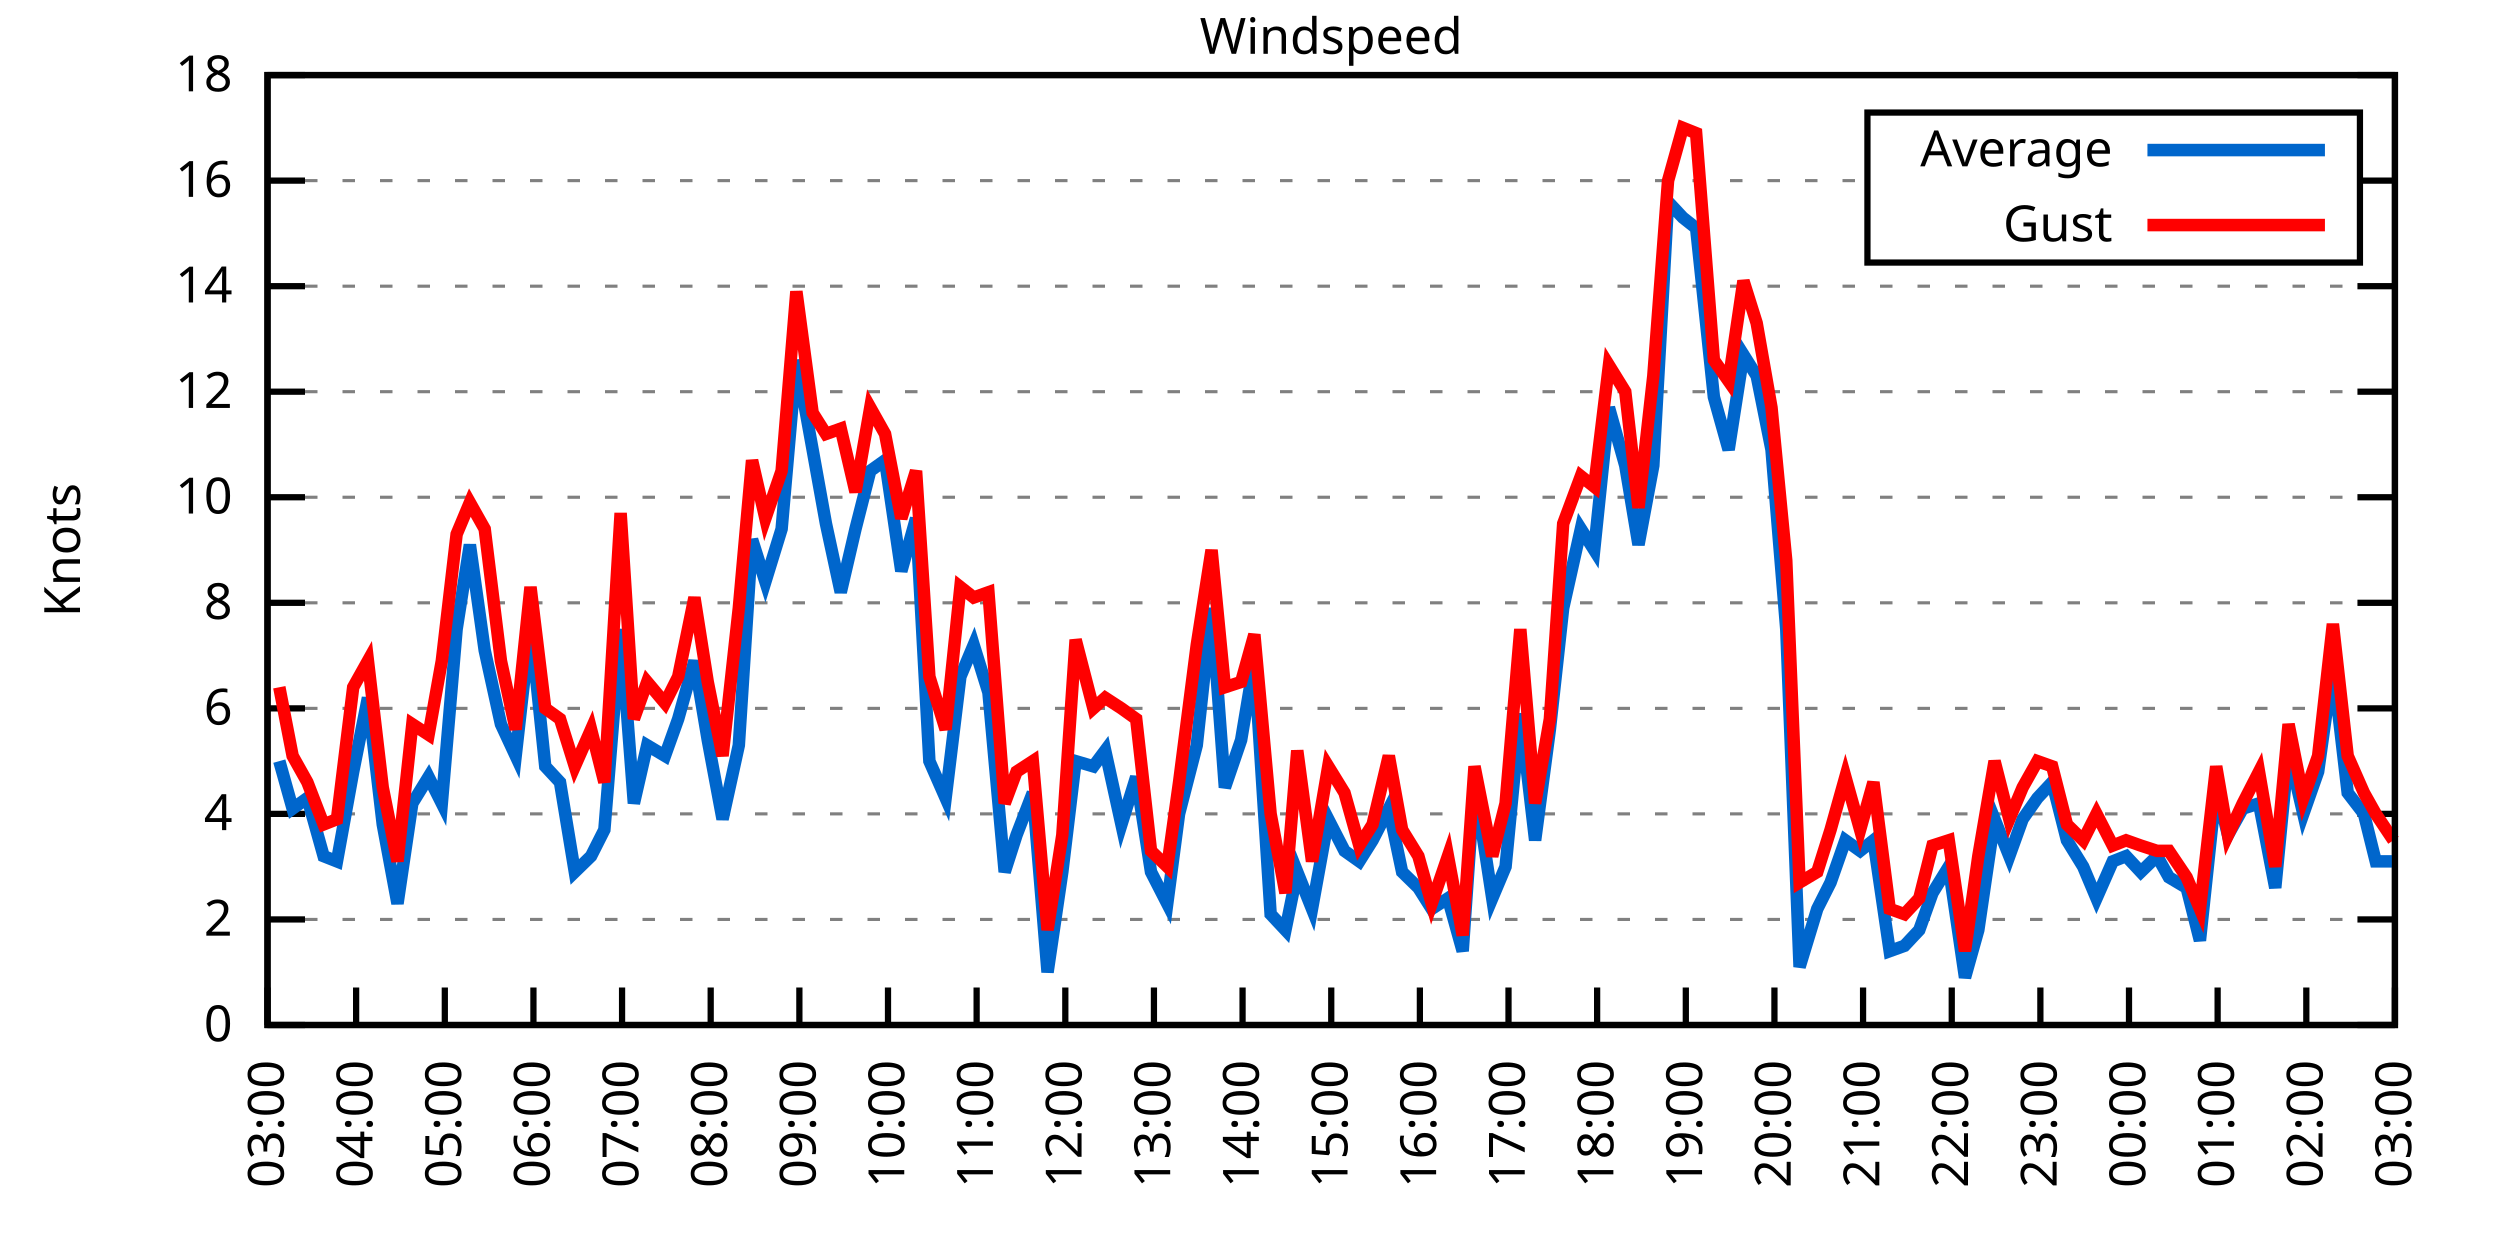
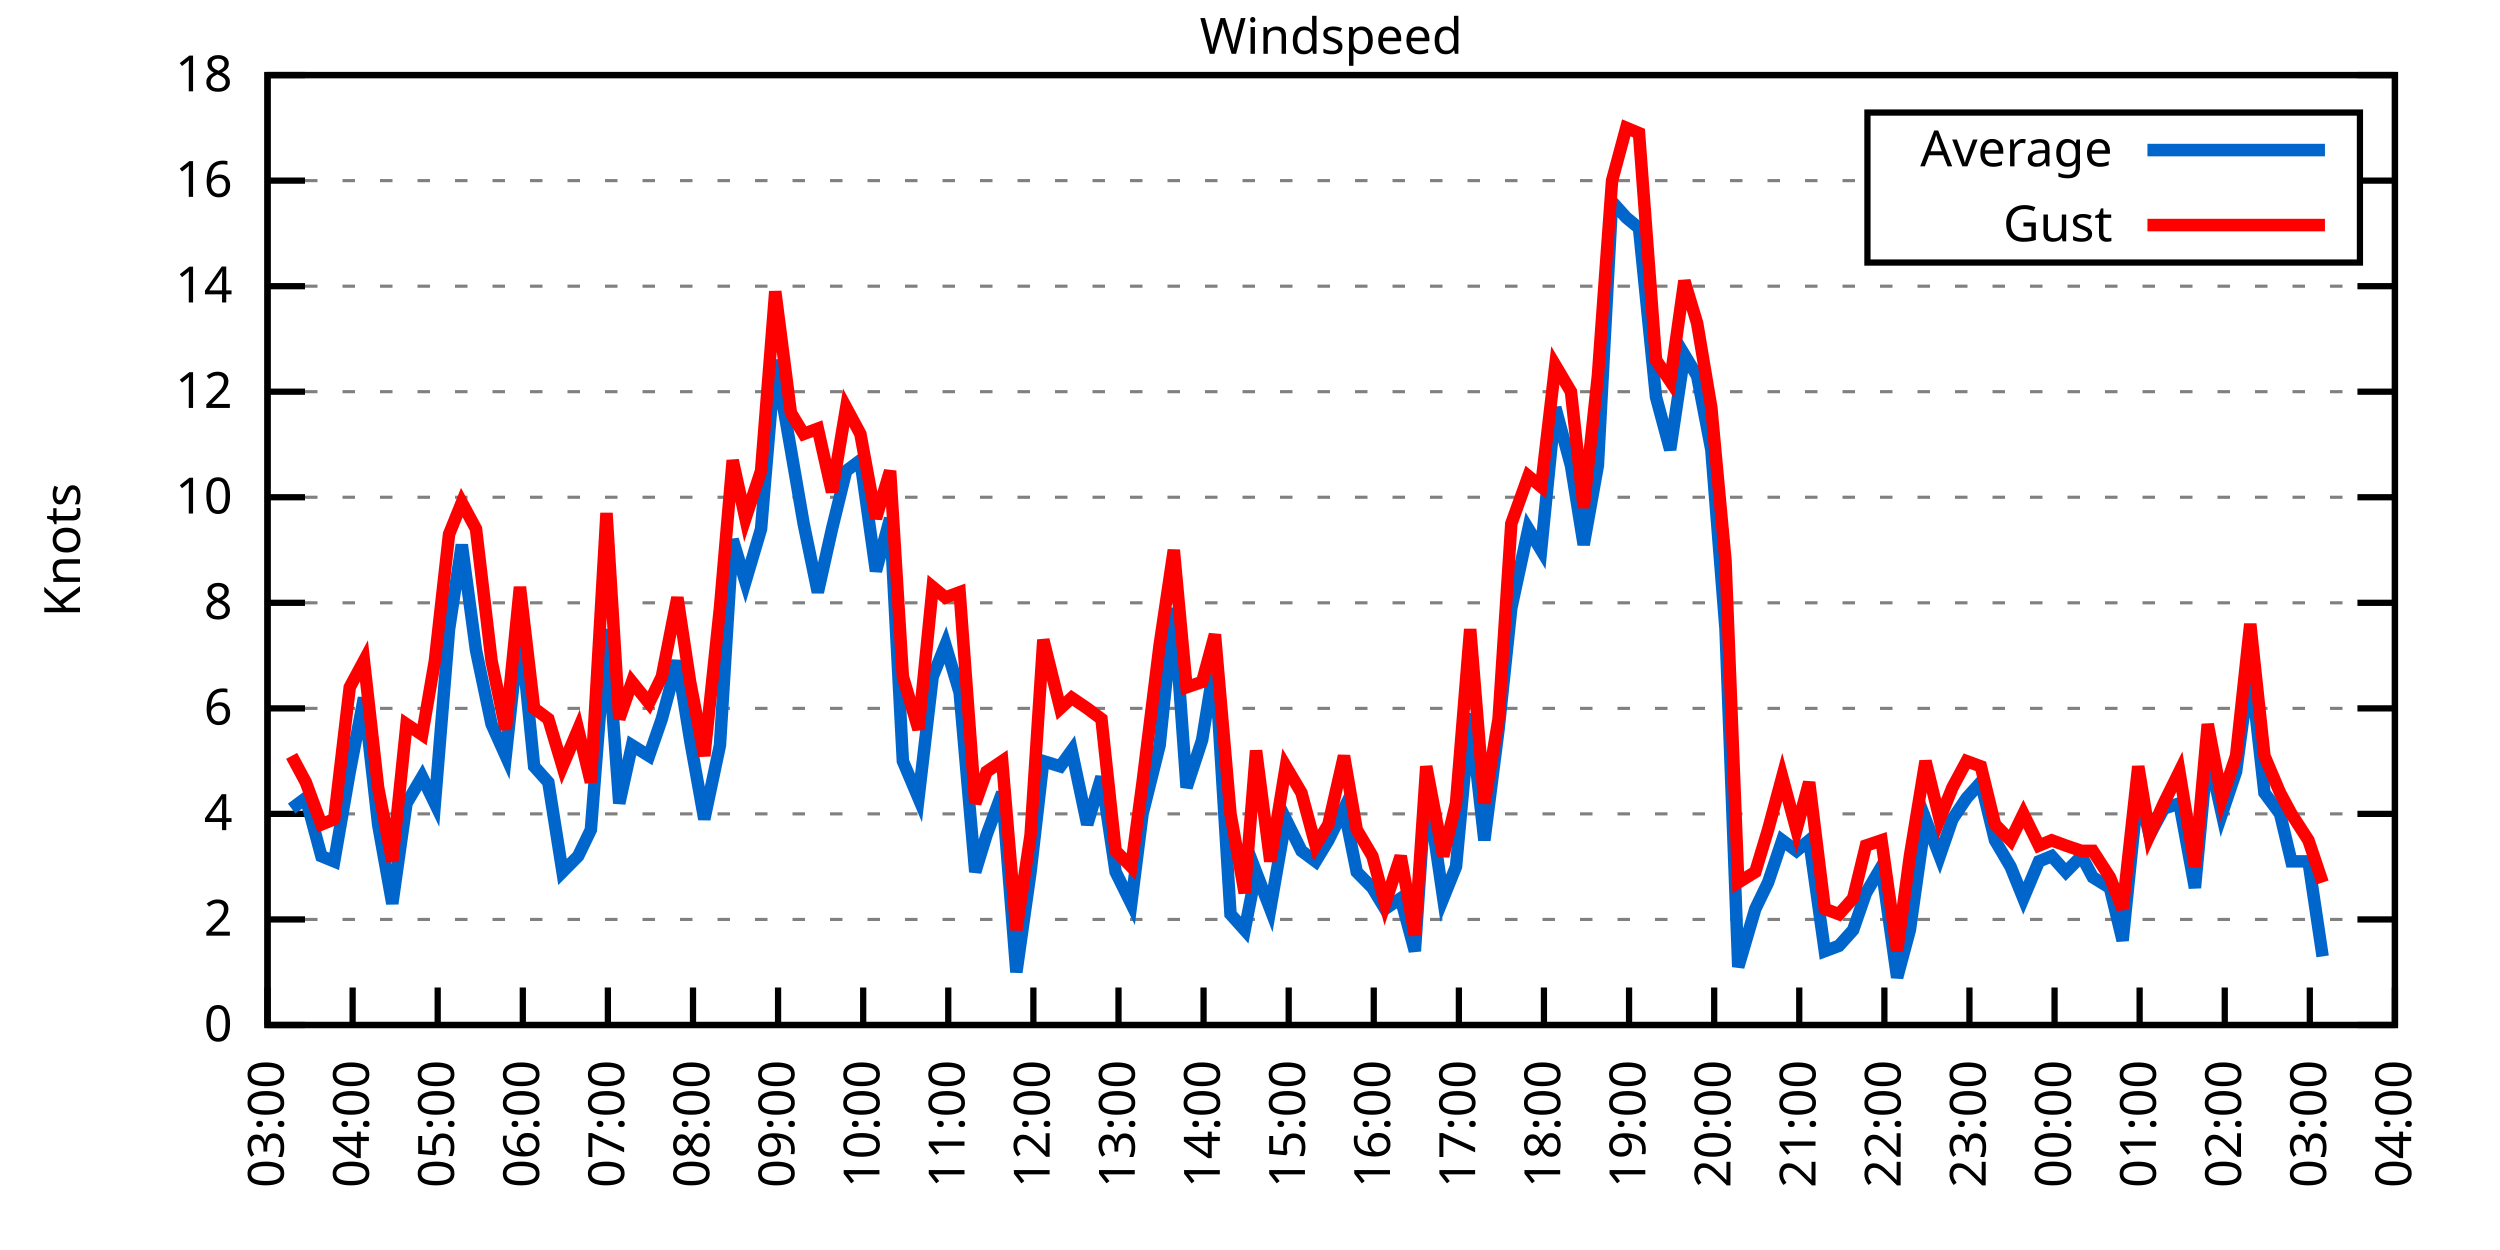
<svg xmlns="http://www.w3.org/2000/svg" xmlns:xlink="http://www.w3.org/1999/xlink" width="400" height="200" viewBox="0 0 400 200">
  <g id="gnuplot_canvas">
    <rect x="0" y="0" width="400" height="200" fill="none" />
    <defs>
      <circle id="gpDot" r="0.5" stroke-width="0.5" stroke="currentColor" />
      <path id="gpPt0" stroke-width="0.333" stroke="currentColor" d="M-1,0 h2 M0,-1 v2" />
      <path id="gpPt1" stroke-width="0.333" stroke="currentColor" d="M-1,-1 L1,1 M1,-1 L-1,1" />
      <path id="gpPt2" stroke-width="0.333" stroke="currentColor" d="M-1,0 L1,0 M0,-1 L0,1 M-1,-1 L1,1 M-1,1 L1,-1" />
      <rect id="gpPt3" stroke-width="0.333" stroke="currentColor" x="-1" y="-1" width="2" height="2" />
      <rect id="gpPt4" stroke-width="0.333" stroke="currentColor" fill="currentColor" x="-1" y="-1" width="2" height="2" />
      <circle id="gpPt5" stroke-width="0.333" stroke="currentColor" cx="0" cy="0" r="1" />
      <use xlink:href="#gpPt5" id="gpPt6" fill="currentColor" stroke="none" />
      <path id="gpPt7" stroke-width="0.333" stroke="currentColor" d="M0,-1.33 L-1.33,0.67 L1.33,0.67 z" />
      <use xlink:href="#gpPt7" id="gpPt8" fill="currentColor" stroke="none" />
      <use xlink:href="#gpPt7" id="gpPt9" stroke="currentColor" transform="rotate(180)" />
      <use xlink:href="#gpPt9" id="gpPt10" fill="currentColor" stroke="none" />
      <use xlink:href="#gpPt3" id="gpPt11" stroke="currentColor" transform="rotate(45)" />
      <use xlink:href="#gpPt11" id="gpPt12" fill="currentColor" stroke="none" />
      <path id="gpPt13" stroke-width="0.333" stroke="currentColor" d="M0,1.330 L1.265,0.411 L0.782,-1.067 L-0.782,-1.076 L-1.265,0.411 z" />
      <use xlink:href="#gpPt13" id="gpPt14" fill="currentColor" stroke="none" />
      <filter id="textbox" filterUnits="objectBoundingBox" x="0" y="0" height="1" width="1">
        <feFlood flood-color="white" flood-opacity="1" result="bgnd" />
        <feComposite in="SourceGraphic" in2="bgnd" operator="atop" />
      </filter>
      <filter id="greybox" filterUnits="objectBoundingBox" x="0" y="0" height="1" width="1">
        <feFlood flood-color="lightgrey" flood-opacity="1" result="grey" />
        <feComposite in="SourceGraphic" in2="grey" operator="atop" />
      </filter>
    </defs>
    <g fill="none" color="white" stroke="currentColor" stroke-width="1.00" stroke-linecap="butt" stroke-linejoin="miter">
</g>
    <g fill="none" color="black" stroke="currentColor" stroke-width="1.00" stroke-linecap="butt" stroke-linejoin="miter">
      <g stroke="none" shape-rendering="crispEdges">
        <polygon fill="rgb(255, 255, 255)" points="42.80,164.00 383.18,164.00 383.18,12.02 42.80,12.02 " />
      </g>
    </g>
    <g fill="none" color="black" stroke="currentColor" stroke-width="1.00" stroke-linecap="butt" stroke-linejoin="miter">
</g>
    <g fill="none" color="black" stroke="black" stroke-width="0.50" stroke-linecap="butt" stroke-linejoin="miter">
</g>
    <g fill="none" color="gray" stroke="currentColor" stroke-width="0.50" stroke-linecap="butt" stroke-linejoin="miter">
      <path stroke="gray" stroke-dasharray="2,4" class="gridline" d="M42.80,164.00 L383.19,164.00  " />
    </g>
    <g fill="none" color="gray" stroke="gray" stroke-width="1.00" stroke-linecap="butt" stroke-linejoin="miter">
</g>
    <g fill="none" color="black" stroke="currentColor" stroke-width="1.00" stroke-linecap="butt" stroke-linejoin="miter">
      <path stroke="black" d="M42.80,164.00 L48.80,164.00 M383.19,164.00 L377.19,164.00  " />
      <g transform="translate(37.20,166.60)" stroke="none" fill="black" font-family="Sans" font-size="8.00" text-anchor="end">
        <text>
          <tspan font-family="Sans"> 0</tspan>
        </text>
      </g>
    </g>
    <g fill="none" color="black" stroke="currentColor" stroke-width="1.00" stroke-linecap="butt" stroke-linejoin="miter">
</g>
    <g fill="none" color="black" stroke="black" stroke-width="0.50" stroke-linecap="butt" stroke-linejoin="miter">
</g>
    <g fill="none" color="gray" stroke="currentColor" stroke-width="0.50" stroke-linecap="butt" stroke-linejoin="miter">
      <path stroke="gray" stroke-dasharray="2,4" class="gridline" d="M42.80,147.11 L383.19,147.11  " />
    </g>
    <g fill="none" color="gray" stroke="gray" stroke-width="1.00" stroke-linecap="butt" stroke-linejoin="miter">
</g>
    <g fill="none" color="black" stroke="currentColor" stroke-width="1.00" stroke-linecap="butt" stroke-linejoin="miter">
      <path stroke="black" d="M42.80,147.11 L48.80,147.11 M383.19,147.11 L377.19,147.11  " />
      <g transform="translate(37.20,149.71)" stroke="none" fill="black" font-family="Sans" font-size="8.00" text-anchor="end">
        <text>
          <tspan font-family="Sans"> 2</tspan>
        </text>
      </g>
    </g>
    <g fill="none" color="black" stroke="currentColor" stroke-width="1.00" stroke-linecap="butt" stroke-linejoin="miter">
</g>
    <g fill="none" color="black" stroke="black" stroke-width="0.50" stroke-linecap="butt" stroke-linejoin="miter">
</g>
    <g fill="none" color="gray" stroke="currentColor" stroke-width="0.50" stroke-linecap="butt" stroke-linejoin="miter">
      <path stroke="gray" stroke-dasharray="2,4" class="gridline" d="M42.80,130.22 L383.19,130.22  " />
    </g>
    <g fill="none" color="gray" stroke="gray" stroke-width="1.00" stroke-linecap="butt" stroke-linejoin="miter">
</g>
    <g fill="none" color="black" stroke="currentColor" stroke-width="1.00" stroke-linecap="butt" stroke-linejoin="miter">
      <path stroke="black" d="M42.80,130.22 L48.80,130.22 M383.19,130.22 L377.19,130.22  " />
      <g transform="translate(37.20,132.82)" stroke="none" fill="black" font-family="Sans" font-size="8.00" text-anchor="end">
        <text>
          <tspan font-family="Sans"> 4</tspan>
        </text>
      </g>
    </g>
    <g fill="none" color="black" stroke="currentColor" stroke-width="1.00" stroke-linecap="butt" stroke-linejoin="miter">
</g>
    <g fill="none" color="black" stroke="black" stroke-width="0.50" stroke-linecap="butt" stroke-linejoin="miter">
</g>
    <g fill="none" color="gray" stroke="currentColor" stroke-width="0.50" stroke-linecap="butt" stroke-linejoin="miter">
      <path stroke="gray" stroke-dasharray="2,4" class="gridline" d="M42.80,113.34 L383.19,113.34  " />
    </g>
    <g fill="none" color="gray" stroke="gray" stroke-width="1.00" stroke-linecap="butt" stroke-linejoin="miter">
</g>
    <g fill="none" color="black" stroke="currentColor" stroke-width="1.00" stroke-linecap="butt" stroke-linejoin="miter">
      <path stroke="black" d="M42.80,113.34 L48.80,113.34 M383.19,113.34 L377.19,113.34  " />
      <g transform="translate(37.20,115.94)" stroke="none" fill="black" font-family="Sans" font-size="8.00" text-anchor="end">
        <text>
          <tspan font-family="Sans"> 6</tspan>
        </text>
      </g>
    </g>
    <g fill="none" color="black" stroke="currentColor" stroke-width="1.00" stroke-linecap="butt" stroke-linejoin="miter">
</g>
    <g fill="none" color="black" stroke="black" stroke-width="0.50" stroke-linecap="butt" stroke-linejoin="miter">
</g>
    <g fill="none" color="gray" stroke="currentColor" stroke-width="0.50" stroke-linecap="butt" stroke-linejoin="miter">
      <path stroke="gray" stroke-dasharray="2,4" class="gridline" d="M42.80,96.45 L383.19,96.45  " />
    </g>
    <g fill="none" color="gray" stroke="gray" stroke-width="1.00" stroke-linecap="butt" stroke-linejoin="miter">
</g>
    <g fill="none" color="black" stroke="currentColor" stroke-width="1.00" stroke-linecap="butt" stroke-linejoin="miter">
      <path stroke="black" d="M42.80,96.45 L48.80,96.45 M383.19,96.45 L377.19,96.45  " />
      <g transform="translate(37.20,99.05)" stroke="none" fill="black" font-family="Sans" font-size="8.00" text-anchor="end">
        <text>
          <tspan font-family="Sans"> 8</tspan>
        </text>
      </g>
    </g>
    <g fill="none" color="black" stroke="currentColor" stroke-width="1.00" stroke-linecap="butt" stroke-linejoin="miter">
</g>
    <g fill="none" color="black" stroke="black" stroke-width="0.50" stroke-linecap="butt" stroke-linejoin="miter">
</g>
    <g fill="none" color="gray" stroke="currentColor" stroke-width="0.50" stroke-linecap="butt" stroke-linejoin="miter">
      <path stroke="gray" stroke-dasharray="2,4" class="gridline" d="M42.80,79.56 L383.19,79.56  " />
    </g>
    <g fill="none" color="gray" stroke="gray" stroke-width="1.00" stroke-linecap="butt" stroke-linejoin="miter">
</g>
    <g fill="none" color="black" stroke="currentColor" stroke-width="1.00" stroke-linecap="butt" stroke-linejoin="miter">
      <path stroke="black" d="M42.80,79.56 L48.80,79.56 M383.19,79.56 L377.19,79.56  " />
      <g transform="translate(37.20,82.16)" stroke="none" fill="black" font-family="Sans" font-size="8.00" text-anchor="end">
        <text>
          <tspan font-family="Sans"> 10</tspan>
        </text>
      </g>
    </g>
    <g fill="none" color="black" stroke="currentColor" stroke-width="1.00" stroke-linecap="butt" stroke-linejoin="miter">
</g>
    <g fill="none" color="black" stroke="black" stroke-width="0.50" stroke-linecap="butt" stroke-linejoin="miter">
</g>
    <g fill="none" color="gray" stroke="currentColor" stroke-width="0.50" stroke-linecap="butt" stroke-linejoin="miter">
      <path stroke="gray" stroke-dasharray="2,4" class="gridline" d="M42.80,62.67 L383.19,62.67  " />
    </g>
    <g fill="none" color="gray" stroke="gray" stroke-width="1.00" stroke-linecap="butt" stroke-linejoin="miter">
</g>
    <g fill="none" color="black" stroke="currentColor" stroke-width="1.00" stroke-linecap="butt" stroke-linejoin="miter">
      <path stroke="black" d="M42.80,62.67 L48.80,62.67 M383.19,62.67 L377.19,62.67  " />
      <g transform="translate(37.20,65.27)" stroke="none" fill="black" font-family="Sans" font-size="8.00" text-anchor="end">
        <text>
          <tspan font-family="Sans"> 12</tspan>
        </text>
      </g>
    </g>
    <g fill="none" color="black" stroke="currentColor" stroke-width="1.00" stroke-linecap="butt" stroke-linejoin="miter">
</g>
    <g fill="none" color="black" stroke="black" stroke-width="0.50" stroke-linecap="butt" stroke-linejoin="miter">
</g>
    <g fill="none" color="gray" stroke="currentColor" stroke-width="0.50" stroke-linecap="butt" stroke-linejoin="miter">
      <path stroke="gray" stroke-dasharray="2,4" class="gridline" d="M42.80,45.79 L383.19,45.79  " />
    </g>
    <g fill="none" color="gray" stroke="gray" stroke-width="1.00" stroke-linecap="butt" stroke-linejoin="miter">
</g>
    <g fill="none" color="black" stroke="currentColor" stroke-width="1.00" stroke-linecap="butt" stroke-linejoin="miter">
      <path stroke="black" d="M42.80,45.79 L48.80,45.79 M383.19,45.79 L377.19,45.79  " />
      <g transform="translate(37.20,48.39)" stroke="none" fill="black" font-family="Sans" font-size="8.00" text-anchor="end">
        <text>
          <tspan font-family="Sans"> 14</tspan>
        </text>
      </g>
    </g>
    <g fill="none" color="black" stroke="currentColor" stroke-width="1.00" stroke-linecap="butt" stroke-linejoin="miter">
</g>
    <g fill="none" color="black" stroke="black" stroke-width="0.50" stroke-linecap="butt" stroke-linejoin="miter">
</g>
    <g fill="none" color="gray" stroke="currentColor" stroke-width="0.50" stroke-linecap="butt" stroke-linejoin="miter">
      <path stroke="gray" stroke-dasharray="2,4" class="gridline" d="M42.80,28.90 L298.79,28.90 M377.59,28.90 L383.19,28.90  " />
    </g>
    <g fill="none" color="gray" stroke="gray" stroke-width="1.00" stroke-linecap="butt" stroke-linejoin="miter">
</g>
    <g fill="none" color="black" stroke="currentColor" stroke-width="1.00" stroke-linecap="butt" stroke-linejoin="miter">
      <path stroke="black" d="M42.80,28.90 L48.80,28.90 M383.19,28.90 L377.19,28.90  " />
      <g transform="translate(37.20,31.50)" stroke="none" fill="black" font-family="Sans" font-size="8.00" text-anchor="end">
        <text>
          <tspan font-family="Sans"> 16</tspan>
        </text>
      </g>
    </g>
    <g fill="none" color="black" stroke="currentColor" stroke-width="1.00" stroke-linecap="butt" stroke-linejoin="miter">
</g>
    <g fill="none" color="black" stroke="black" stroke-width="0.50" stroke-linecap="butt" stroke-linejoin="miter">
</g>
    <g fill="none" color="gray" stroke="currentColor" stroke-width="0.50" stroke-linecap="butt" stroke-linejoin="miter">
      <path stroke="gray" stroke-dasharray="2,4" class="gridline" d="M42.80,12.01 L383.19,12.01  " />
    </g>
    <g fill="none" color="gray" stroke="gray" stroke-width="1.00" stroke-linecap="butt" stroke-linejoin="miter">
</g>
    <g fill="none" color="black" stroke="currentColor" stroke-width="1.00" stroke-linecap="butt" stroke-linejoin="miter">
      <path stroke="black" d="M42.80,12.01 L48.80,12.01 M383.19,12.01 L377.19,12.01  " />
      <g transform="translate(37.20,14.61)" stroke="none" fill="black" font-family="Sans" font-size="8.00" text-anchor="end">
        <text>
          <tspan font-family="Sans"> 18</tspan>
        </text>
      </g>
    </g>
    <g fill="none" color="black" stroke="currentColor" stroke-width="1.00" stroke-linecap="butt" stroke-linejoin="miter">
      <path stroke="black" d="M42.80,164.00 L42.80,158.00  " />
      <g transform="translate(45.40,169.60) rotate(270.00)" stroke="none" fill="black" font-family="Sans" font-size="8.00" text-anchor="end">
        <text>
          <tspan font-family="Sans">03:00</tspan>
        </text>
      </g>
    </g>
    <g fill="none" color="black" stroke="currentColor" stroke-width="1.00" stroke-linecap="butt" stroke-linejoin="miter">
-       <path stroke="black" d="M56.98,164.00 L56.98,158.00  " />
-       <g transform="translate(59.58,169.60) rotate(270.00)" stroke="none" fill="black" font-family="Sans" font-size="8.00" text-anchor="end">
+       <path stroke="black" d="M56.42,164.00 L56.42,158.00  " />
+       <g transform="translate(59.02,169.60) rotate(270.00)" stroke="none" fill="black" font-family="Sans" font-size="8.00" text-anchor="end">
        <text>
          <tspan font-family="Sans">04:00</tspan>
        </text>
      </g>
    </g>
    <g fill="none" color="black" stroke="currentColor" stroke-width="1.00" stroke-linecap="butt" stroke-linejoin="miter">
-       <path stroke="black" d="M71.17,164.00 L71.17,158.00  " />
-       <g transform="translate(73.77,169.60) rotate(270.00)" stroke="none" fill="black" font-family="Sans" font-size="8.00" text-anchor="end">
+       <path stroke="black" d="M70.03,164.00 L70.03,158.00  " />
+       <g transform="translate(72.63,169.60) rotate(270.00)" stroke="none" fill="black" font-family="Sans" font-size="8.00" text-anchor="end">
        <text>
          <tspan font-family="Sans">05:00</tspan>
        </text>
      </g>
    </g>
    <g fill="none" color="black" stroke="currentColor" stroke-width="1.00" stroke-linecap="butt" stroke-linejoin="miter">
-       <path stroke="black" d="M85.35,164.00 L85.35,158.00  " />
-       <g transform="translate(87.95,169.60) rotate(270.00)" stroke="none" fill="black" font-family="Sans" font-size="8.00" text-anchor="end">
+       <path stroke="black" d="M83.65,164.00 L83.65,158.00  " />
+       <g transform="translate(86.25,169.60) rotate(270.00)" stroke="none" fill="black" font-family="Sans" font-size="8.00" text-anchor="end">
        <text>
          <tspan font-family="Sans">06:00</tspan>
        </text>
      </g>
    </g>
    <g fill="none" color="black" stroke="currentColor" stroke-width="1.00" stroke-linecap="butt" stroke-linejoin="miter">
-       <path stroke="black" d="M99.53,164.00 L99.53,158.00  " />
-       <g transform="translate(102.13,169.60) rotate(270.00)" stroke="none" fill="black" font-family="Sans" font-size="8.00" text-anchor="end">
+       <path stroke="black" d="M97.26,164.00 L97.26,158.00  " />
+       <g transform="translate(99.86,169.60) rotate(270.00)" stroke="none" fill="black" font-family="Sans" font-size="8.00" text-anchor="end">
        <text>
          <tspan font-family="Sans">07:00</tspan>
        </text>
      </g>
    </g>
    <g fill="none" color="black" stroke="currentColor" stroke-width="1.00" stroke-linecap="butt" stroke-linejoin="miter">
-       <path stroke="black" d="M113.71,164.00 L113.71,158.00  " />
-       <g transform="translate(116.31,169.60) rotate(270.00)" stroke="none" fill="black" font-family="Sans" font-size="8.00" text-anchor="end">
+       <path stroke="black" d="M110.88,164.00 L110.88,158.00  " />
+       <g transform="translate(113.48,169.60) rotate(270.00)" stroke="none" fill="black" font-family="Sans" font-size="8.00" text-anchor="end">
        <text>
          <tspan font-family="Sans">08:00</tspan>
        </text>
      </g>
    </g>
    <g fill="none" color="black" stroke="currentColor" stroke-width="1.00" stroke-linecap="butt" stroke-linejoin="miter">
-       <path stroke="black" d="M127.90,164.00 L127.90,158.00  " />
-       <g transform="translate(130.50,169.60) rotate(270.00)" stroke="none" fill="black" font-family="Sans" font-size="8.00" text-anchor="end">
+       <path stroke="black" d="M124.49,164.00 L124.49,158.00  " />
+       <g transform="translate(127.09,169.60) rotate(270.00)" stroke="none" fill="black" font-family="Sans" font-size="8.00" text-anchor="end">
        <text>
          <tspan font-family="Sans">09:00</tspan>
        </text>
      </g>
    </g>
    <g fill="none" color="black" stroke="currentColor" stroke-width="1.00" stroke-linecap="butt" stroke-linejoin="miter">
-       <path stroke="black" d="M142.08,164.00 L142.08,158.00  " />
-       <g transform="translate(144.68,169.60) rotate(270.00)" stroke="none" fill="black" font-family="Sans" font-size="8.00" text-anchor="end">
+       <path stroke="black" d="M138.11,164.00 L138.11,158.00  " />
+       <g transform="translate(140.71,169.60) rotate(270.00)" stroke="none" fill="black" font-family="Sans" font-size="8.00" text-anchor="end">
        <text>
          <tspan font-family="Sans">10:00</tspan>
        </text>
      </g>
    </g>
    <g fill="none" color="black" stroke="currentColor" stroke-width="1.00" stroke-linecap="butt" stroke-linejoin="miter">
-       <path stroke="black" d="M156.26,164.00 L156.26,158.00  " />
-       <g transform="translate(158.86,169.60) rotate(270.00)" stroke="none" fill="black" font-family="Sans" font-size="8.00" text-anchor="end">
+       <path stroke="black" d="M151.72,164.00 L151.72,158.00  " />
+       <g transform="translate(154.32,169.60) rotate(270.00)" stroke="none" fill="black" font-family="Sans" font-size="8.00" text-anchor="end">
        <text>
          <tspan font-family="Sans">11:00</tspan>
        </text>
      </g>
    </g>
    <g fill="none" color="black" stroke="currentColor" stroke-width="1.00" stroke-linecap="butt" stroke-linejoin="miter">
-       <path stroke="black" d="M170.45,164.00 L170.45,158.00  " />
-       <g transform="translate(173.05,169.60) rotate(270.00)" stroke="none" fill="black" font-family="Sans" font-size="8.00" text-anchor="end">
+       <path stroke="black" d="M165.34,164.00 L165.34,158.00  " />
+       <g transform="translate(167.94,169.60) rotate(270.00)" stroke="none" fill="black" font-family="Sans" font-size="8.00" text-anchor="end">
        <text>
          <tspan font-family="Sans">12:00</tspan>
        </text>
      </g>
    </g>
    <g fill="none" color="black" stroke="currentColor" stroke-width="1.00" stroke-linecap="butt" stroke-linejoin="miter">
-       <path stroke="black" d="M184.63,164.00 L184.63,158.00  " />
-       <g transform="translate(187.23,169.60) rotate(270.00)" stroke="none" fill="black" font-family="Sans" font-size="8.00" text-anchor="end">
+       <path stroke="black" d="M178.96,164.00 L178.96,158.00  " />
+       <g transform="translate(181.56,169.60) rotate(270.00)" stroke="none" fill="black" font-family="Sans" font-size="8.00" text-anchor="end">
        <text>
          <tspan font-family="Sans">13:00</tspan>
        </text>
      </g>
    </g>
    <g fill="none" color="black" stroke="currentColor" stroke-width="1.00" stroke-linecap="butt" stroke-linejoin="miter">
-       <path stroke="black" d="M198.81,164.00 L198.81,158.00  " />
-       <g transform="translate(201.41,169.60) rotate(270.00)" stroke="none" fill="black" font-family="Sans" font-size="8.00" text-anchor="end">
+       <path stroke="black" d="M192.57,164.00 L192.57,158.00  " />
+       <g transform="translate(195.17,169.60) rotate(270.00)" stroke="none" fill="black" font-family="Sans" font-size="8.00" text-anchor="end">
        <text>
          <tspan font-family="Sans">14:00</tspan>
        </text>
      </g>
    </g>
    <g fill="none" color="black" stroke="currentColor" stroke-width="1.00" stroke-linecap="butt" stroke-linejoin="miter">
-       <path stroke="black" d="M213.00,164.00 L213.00,158.00  " />
-       <g transform="translate(215.60,169.60) rotate(270.00)" stroke="none" fill="black" font-family="Sans" font-size="8.00" text-anchor="end">
+       <path stroke="black" d="M206.19,164.00 L206.19,158.00  " />
+       <g transform="translate(208.79,169.60) rotate(270.00)" stroke="none" fill="black" font-family="Sans" font-size="8.00" text-anchor="end">
        <text>
          <tspan font-family="Sans">15:00</tspan>
        </text>
      </g>
    </g>
    <g fill="none" color="black" stroke="currentColor" stroke-width="1.00" stroke-linecap="butt" stroke-linejoin="miter">
-       <path stroke="black" d="M227.18,164.00 L227.18,158.00  " />
-       <g transform="translate(229.78,169.60) rotate(270.00)" stroke="none" fill="black" font-family="Sans" font-size="8.00" text-anchor="end">
+       <path stroke="black" d="M219.80,164.00 L219.80,158.00  " />
+       <g transform="translate(222.40,169.60) rotate(270.00)" stroke="none" fill="black" font-family="Sans" font-size="8.00" text-anchor="end">
        <text>
          <tspan font-family="Sans">16:00</tspan>
        </text>
      </g>
    </g>
    <g fill="none" color="black" stroke="currentColor" stroke-width="1.00" stroke-linecap="butt" stroke-linejoin="miter">
-       <path stroke="black" d="M241.36,164.00 L241.36,158.00  " />
-       <g transform="translate(243.96,169.60) rotate(270.00)" stroke="none" fill="black" font-family="Sans" font-size="8.00" text-anchor="end">
+       <path stroke="black" d="M233.42,164.00 L233.42,158.00  " />
+       <g transform="translate(236.02,169.60) rotate(270.00)" stroke="none" fill="black" font-family="Sans" font-size="8.00" text-anchor="end">
        <text>
          <tspan font-family="Sans">17:00</tspan>
        </text>
      </g>
    </g>
    <g fill="none" color="black" stroke="currentColor" stroke-width="1.00" stroke-linecap="butt" stroke-linejoin="miter">
-       <path stroke="black" d="M255.54,164.00 L255.54,158.00  " />
-       <g transform="translate(258.14,169.60) rotate(270.00)" stroke="none" fill="black" font-family="Sans" font-size="8.00" text-anchor="end">
+       <path stroke="black" d="M247.03,164.00 L247.03,158.00  " />
+       <g transform="translate(249.63,169.60) rotate(270.00)" stroke="none" fill="black" font-family="Sans" font-size="8.00" text-anchor="end">
        <text>
          <tspan font-family="Sans">18:00</tspan>
        </text>
      </g>
    </g>
    <g fill="none" color="black" stroke="currentColor" stroke-width="1.00" stroke-linecap="butt" stroke-linejoin="miter">
-       <path stroke="black" d="M269.73,164.00 L269.73,158.00  " />
-       <g transform="translate(272.33,169.60) rotate(270.00)" stroke="none" fill="black" font-family="Sans" font-size="8.00" text-anchor="end">
+       <path stroke="black" d="M260.65,164.00 L260.65,158.00  " />
+       <g transform="translate(263.25,169.60) rotate(270.00)" stroke="none" fill="black" font-family="Sans" font-size="8.00" text-anchor="end">
        <text>
          <tspan font-family="Sans">19:00</tspan>
        </text>
      </g>
    </g>
    <g fill="none" color="black" stroke="currentColor" stroke-width="1.00" stroke-linecap="butt" stroke-linejoin="miter">
-       <path stroke="black" d="M283.91,164.00 L283.91,158.00  " />
-       <g transform="translate(286.51,169.60) rotate(270.00)" stroke="none" fill="black" font-family="Sans" font-size="8.00" text-anchor="end">
+       <path stroke="black" d="M274.27,164.00 L274.27,158.00  " />
+       <g transform="translate(276.87,169.60) rotate(270.00)" stroke="none" fill="black" font-family="Sans" font-size="8.00" text-anchor="end">
        <text>
          <tspan font-family="Sans">20:00</tspan>
        </text>
      </g>
    </g>
    <g fill="none" color="black" stroke="currentColor" stroke-width="1.00" stroke-linecap="butt" stroke-linejoin="miter">
-       <path stroke="black" d="M298.09,164.00 L298.09,158.00  " />
-       <g transform="translate(300.69,169.60) rotate(270.00)" stroke="none" fill="black" font-family="Sans" font-size="8.00" text-anchor="end">
+       <path stroke="black" d="M287.88,164.00 L287.88,158.00  " />
+       <g transform="translate(290.48,169.60) rotate(270.00)" stroke="none" fill="black" font-family="Sans" font-size="8.00" text-anchor="end">
        <text>
          <tspan font-family="Sans">21:00</tspan>
        </text>
      </g>
    </g>
    <g fill="none" color="black" stroke="currentColor" stroke-width="1.00" stroke-linecap="butt" stroke-linejoin="miter">
-       <path stroke="black" d="M312.28,164.00 L312.28,158.00  " />
-       <g transform="translate(314.88,169.60) rotate(270.00)" stroke="none" fill="black" font-family="Sans" font-size="8.00" text-anchor="end">
+       <path stroke="black" d="M301.50,164.00 L301.50,158.00  " />
+       <g transform="translate(304.10,169.60) rotate(270.00)" stroke="none" fill="black" font-family="Sans" font-size="8.00" text-anchor="end">
        <text>
          <tspan font-family="Sans">22:00</tspan>
        </text>
      </g>
    </g>
    <g fill="none" color="black" stroke="currentColor" stroke-width="1.00" stroke-linecap="butt" stroke-linejoin="miter">
-       <path stroke="black" d="M326.46,164.00 L326.46,158.00  " />
-       <g transform="translate(329.06,169.60) rotate(270.00)" stroke="none" fill="black" font-family="Sans" font-size="8.00" text-anchor="end">
+       <path stroke="black" d="M315.11,164.00 L315.11,158.00  " />
+       <g transform="translate(317.71,169.60) rotate(270.00)" stroke="none" fill="black" font-family="Sans" font-size="8.00" text-anchor="end">
        <text>
          <tspan font-family="Sans">23:00</tspan>
        </text>
      </g>
    </g>
    <g fill="none" color="black" stroke="currentColor" stroke-width="1.00" stroke-linecap="butt" stroke-linejoin="miter">
-       <path stroke="black" d="M340.64,164.00 L340.64,158.00  " />
-       <g transform="translate(343.24,169.60) rotate(270.00)" stroke="none" fill="black" font-family="Sans" font-size="8.00" text-anchor="end">
+       <path stroke="black" d="M328.73,164.00 L328.73,158.00  " />
+       <g transform="translate(331.33,169.60) rotate(270.00)" stroke="none" fill="black" font-family="Sans" font-size="8.00" text-anchor="end">
        <text>
          <tspan font-family="Sans">00:00</tspan>
        </text>
      </g>
    </g>
    <g fill="none" color="black" stroke="currentColor" stroke-width="1.00" stroke-linecap="butt" stroke-linejoin="miter">
-       <path stroke="black" d="M354.82,164.00 L354.82,158.00  " />
-       <g transform="translate(357.42,169.60) rotate(270.00)" stroke="none" fill="black" font-family="Sans" font-size="8.00" text-anchor="end">
+       <path stroke="black" d="M342.34,164.00 L342.34,158.00  " />
+       <g transform="translate(344.94,169.60) rotate(270.00)" stroke="none" fill="black" font-family="Sans" font-size="8.00" text-anchor="end">
        <text>
          <tspan font-family="Sans">01:00</tspan>
        </text>
      </g>
    </g>
    <g fill="none" color="black" stroke="currentColor" stroke-width="1.00" stroke-linecap="butt" stroke-linejoin="miter">
-       <path stroke="black" d="M369.01,164.00 L369.01,158.00  " />
-       <g transform="translate(371.61,169.60) rotate(270.00)" stroke="none" fill="black" font-family="Sans" font-size="8.00" text-anchor="end">
+       <path stroke="black" d="M355.96,164.00 L355.96,158.00  " />
+       <g transform="translate(358.56,169.60) rotate(270.00)" stroke="none" fill="black" font-family="Sans" font-size="8.00" text-anchor="end">
        <text>
          <tspan font-family="Sans">02:00</tspan>
+         </text>
+       </g>
+     </g>
+     <g fill="none" color="black" stroke="currentColor" stroke-width="1.00" stroke-linecap="butt" stroke-linejoin="miter">
+       <path stroke="black" d="M369.57,164.00 L369.57,158.00  " />
+       <g transform="translate(372.17,169.60) rotate(270.00)" stroke="none" fill="black" font-family="Sans" font-size="8.00" text-anchor="end">
+         <text>
+           <tspan font-family="Sans">03:00</tspan>
        </text>
      </g>
    </g>
    <g fill="none" color="black" stroke="currentColor" stroke-width="1.00" stroke-linecap="butt" stroke-linejoin="miter">
      <path stroke="black" d="M383.19,164.00 L383.19,158.00  " />
      <g transform="translate(385.79,169.60) rotate(270.00)" stroke="none" fill="black" font-family="Sans" font-size="8.00" text-anchor="end">
        <text>
-           <tspan font-family="Sans">03:00</tspan>
+           <tspan font-family="Sans">04:00</tspan>
        </text>
      </g>
    </g>
    <g fill="none" color="black" stroke="currentColor" stroke-width="1.00" stroke-linecap="butt" stroke-linejoin="miter">
</g>
    <g fill="none" color="black" stroke="currentColor" stroke-width="1.00" stroke-linecap="butt" stroke-linejoin="miter">
      <path stroke="black" d="M42.80,12.01 L42.80,164.00 L383.19,164.00 L383.19,12.01 L42.80,12.01 Z  " />
    </g>
    <g fill="none" color="black" stroke="currentColor" stroke-width="1.00" stroke-linecap="butt" stroke-linejoin="miter">
</g>
    <g fill="none" color="black" stroke="currentColor" stroke-width="1.00" stroke-linecap="butt" stroke-linejoin="miter">
      <path stroke="black" d="M298.79,42.01 L298.79,18.01 L377.59,18.01 L377.59,42.01 L298.79,42.01 Z  " />
    </g>
    <g id="Windspeed_plot_1">
      <g fill="none" color="white" stroke="black" stroke-width="2.00" stroke-linecap="butt" stroke-linejoin="miter">
</g>
      <g fill="none" color="black" stroke="currentColor" stroke-width="2.00" stroke-linecap="butt" stroke-linejoin="miter">
        <g transform="translate(337.99,26.61)" stroke="none" fill="black" font-family="Sans" font-size="8.00" text-anchor="end">
          <text>
            <tspan font-family="Sans">Average</tspan>
          </text>
        </g>
      </g>
      <g fill="none" color="black" stroke="currentColor" stroke-width="2.00" stroke-linecap="butt" stroke-linejoin="miter">
-         <path stroke="rgb(  0, 102, 204)" d="M343.59,24.01 L371.99,24.01 M44.69,121.78 L46.82,129.38 L49.18,127.69 L51.78,136.98 L53.91,137.82 L56.51,123.47   L58.87,111.65 L61.24,131.91 L63.60,144.58 L65.97,128.54 L68.57,124.31 L70.69,128.54 L73.06,100.67 L75.18,87.16   L77.55,104.05 L80.15,115.87 L82.51,120.94 L84.88,99.83 L87.24,122.62 L89.60,125.16 L91.97,139.51 L94.57,136.98   L96.70,132.76 L99.30,100.67 L101.42,128.54 L103.55,119.25 L106.39,120.94 L108.51,115.03 L111.11,105.74 L113.24,118.40   L115.61,131.07 L118.21,119.25 L120.33,86.32 L122.46,93.07 L125.06,84.63 L127.42,57.61 L130.02,71.96 L132.15,83.78   L134.52,94.76 L136.88,84.63 L139.24,75.34 L141.61,73.65 L144.21,91.38 L146.57,82.94 L148.70,121.78 L151.30,127.69   L153.66,108.27 L155.79,103.20 L158.15,110.80 L160.75,139.51 L162.65,133.60 L165.25,126.85 L167.61,155.56 L169.97,139.51   L172.10,121.78 L174.94,122.62 L176.83,120.09 L179.43,131.91 L181.79,124.31 L184.16,139.51 L186.76,144.58 L188.65,130.22   L191.48,119.25 L193.85,97.29 L195.98,126.00 L198.58,118.40 L200.70,105.74 L203.30,146.27 L205.67,148.80 L207.56,139.51   L209.92,145.42 L212.52,131.07 L215.12,136.14 L217.49,137.82 L219.61,134.45 L222.21,129.38 L224.34,139.51 L226.94,142.05   L229.07,145.42 L231.67,143.73 L234.03,152.18 L235.92,125.16 L238.76,143.73 L240.89,138.67 L243.25,114.18 L245.62,134.45   L247.98,116.71 L250.11,97.29 L252.94,84.63 L255.07,88.00 L257.43,65.21 L260.04,74.49 L262.16,87.16 L264.53,74.49   L266.89,32.28 L269.25,34.81 L271.38,36.50 L274.22,63.52 L276.58,71.96 L278.95,56.76 L281.07,60.14 L283.44,71.96   L285.80,100.67 L287.93,154.71 L290.76,145.42 L292.89,141.20 L295.26,134.45 L297.62,136.14 L299.75,134.45 L302.35,152.18   L304.71,151.33 L307.08,148.80 L309.20,142.89 L311.80,138.67 L314.40,156.40 L316.53,148.80 L319.13,131.07 L321.49,136.98   L323.62,131.07 L325.99,127.69 L328.35,125.16 L330.71,134.45 L333.31,138.67 L335.44,143.73 L338.04,137.82 L340.17,136.98   L342.53,139.51 L345.13,136.98 L347.02,140.36 L349.86,142.05 L351.99,150.49 L354.59,126.00 L356.48,133.60 L358.84,129.38   L361.44,128.54 L364.04,142.05 L366.17,120.09 L368.53,130.22 L370.90,123.47 L373.26,106.58 L375.63,126.85 L378.23,130.22   L380.12,137.82 L382.95,137.82  " />
+         <path stroke="rgb(  0, 102, 204)" d="M343.59,24.01 L371.99,24.01 M46.66,129.38 L48.93,127.69 L51.42,136.98 L53.47,137.82 L55.96,123.47 L58.23,111.65   L60.50,131.91 L62.77,144.58 L65.04,128.54 L67.54,124.31 L69.58,128.54 L71.85,100.67 L73.89,87.16 L76.16,104.05   L78.65,115.87 L80.92,120.94 L83.19,99.83 L85.46,122.62 L87.73,125.16 L90.00,139.51 L92.50,136.98 L94.54,132.76   L97.04,100.67 L99.08,128.54 L101.12,119.25 L103.84,120.94 L105.89,115.03 L108.38,105.74 L110.42,118.40 L112.69,131.07   L115.19,119.25 L117.23,86.32 L119.27,93.07 L121.77,84.63 L124.04,57.61 L126.54,71.96 L128.58,83.78 L130.85,94.76   L133.12,84.63 L135.39,75.34 L137.66,73.65 L140.15,91.38 L142.42,82.94 L144.46,121.78 L146.96,127.69 L149.23,108.27   L151.27,103.20 L153.54,110.80 L156.04,139.51 L157.85,133.60 L160.35,126.85 L162.62,155.56 L164.89,139.51 L166.93,121.78   L169.65,122.62 L171.47,120.09 L173.96,131.91 L176.23,124.31 L178.50,139.51 L181.00,144.58 L182.81,130.22 L185.54,119.25   L187.81,97.29 L189.85,126.00 L192.34,118.40 L194.39,105.74 L196.88,146.27 L199.15,148.80 L200.97,139.51 L203.24,145.42   L205.73,131.07 L208.23,136.14 L210.50,137.82 L212.54,134.45 L215.04,129.38 L217.08,139.51 L219.58,142.05 L221.62,145.42   L224.11,143.73 L226.38,152.18 L228.20,125.16 L230.92,143.73 L232.96,138.67 L235.23,114.18 L237.50,134.45 L239.77,116.71   L241.81,97.29 L244.54,84.63 L246.58,88.00 L248.85,65.21 L251.35,74.49 L253.39,87.16 L255.66,74.49 L257.93,32.28   L260.20,34.81 L262.24,36.50 L264.96,63.52 L267.23,71.96 L269.50,56.76 L271.54,60.14 L273.81,71.96 L276.08,100.67   L278.12,154.71 L280.85,145.42 L282.89,141.20 L285.16,134.45 L287.43,136.14 L289.47,134.45 L291.97,152.18 L294.23,151.33   L296.50,148.80 L298.55,142.89 L301.04,138.67 L303.54,156.40 L305.58,148.80 L308.08,131.07 L310.35,136.98 L312.39,131.07   L314.66,127.69 L316.93,125.16 L319.20,134.45 L321.69,138.67 L323.74,143.73 L326.23,137.82 L328.27,136.98 L330.54,139.51   L333.04,136.98 L334.85,140.36 L337.58,142.05 L339.62,150.49 L342.12,126.00 L343.93,133.60 L346.20,129.38 L348.70,128.54   L351.19,142.05 L353.24,120.09 L355.50,130.22 L357.77,123.47 L360.04,106.58 L362.31,126.85 L364.81,130.22 L366.62,137.82   L369.35,137.82 L371.62,153.02  " />
      </g>
    </g>
    <g id="Windspeed_plot_2">
      <g fill="none" color="black" stroke="currentColor" stroke-width="2.00" stroke-linecap="butt" stroke-linejoin="miter">
        <g transform="translate(337.99,38.61)" stroke="none" fill="black" font-family="Sans" font-size="8.00" text-anchor="end">
          <text>
            <tspan font-family="Sans">Gust</tspan>
          </text>
        </g>
      </g>
      <g fill="none" color="black" stroke="currentColor" stroke-width="2.00" stroke-linecap="butt" stroke-linejoin="miter">
-         <path stroke="rgb(255,   0,   0)" d="M343.59,36.01 L371.99,36.01 M44.69,109.96 L46.82,120.94 L49.18,125.16 L51.78,131.91 L53.91,131.07 L56.51,109.96   L58.87,105.74 L61.24,126.00 L63.60,137.82 L65.97,115.87 L68.57,117.56 L70.69,105.74 L73.06,85.47 L75.18,80.41   L77.55,84.63 L80.15,105.74 L82.51,116.71 L84.88,93.92 L87.24,113.34 L89.60,115.03 L91.97,122.62 L94.57,116.71   L96.70,125.16 L99.30,82.09 L101.42,115.03 L103.55,109.11 L106.39,112.49 L108.51,108.27 L111.11,95.60 L113.24,109.11   L115.61,120.94 L118.21,97.29 L120.33,73.65 L122.46,82.94 L125.06,75.34 L127.42,46.63 L130.02,66.05 L132.15,69.43   L134.52,68.58 L136.88,78.72 L139.24,65.21 L141.61,69.43 L144.21,82.94 L146.57,75.34 L148.70,108.27 L151.30,116.71   L153.66,93.92 L155.79,95.60 L158.15,94.76 L160.75,128.54 L162.65,123.47 L165.25,121.78 L167.61,148.80 L169.97,133.60   L172.10,102.36 L174.94,113.34 L176.83,111.65 L179.43,113.34 L181.79,115.03 L184.16,136.14 L186.76,138.67 L188.65,125.16   L191.48,103.20 L193.85,88.00 L195.98,109.96 L198.58,109.11 L200.70,101.52 L203.30,130.22 L205.67,142.89 L207.56,120.09   L209.92,137.82 L212.52,122.62 L215.12,126.85 L217.49,135.29 L219.61,131.91 L222.21,120.94 L224.34,132.76 L226.94,136.98   L229.07,144.58 L231.67,136.98 L234.03,149.65 L235.92,122.62 L238.76,136.98 L240.89,128.54 L243.25,100.67 L245.62,128.54   L247.98,115.03 L250.11,83.78 L252.94,76.18 L255.07,77.87 L257.43,58.45 L260.04,62.67 L262.16,81.25 L264.53,60.14   L266.89,28.90 L269.25,20.45 L271.38,21.30 L274.22,57.61 L276.58,60.98 L278.95,44.94 L281.07,51.70 L283.44,65.21   L285.80,89.69 L287.93,141.20 L290.76,139.51 L292.89,132.76 L295.26,124.31 L297.62,132.76 L299.75,125.16 L302.35,145.42   L304.71,146.27 L307.08,143.73 L309.20,135.29 L311.80,134.45 L314.40,152.18 L316.53,136.98 L319.13,121.78 L321.49,131.07   L323.62,126.00 L325.99,121.78 L328.35,122.62 L330.71,131.91 L333.31,134.45 L335.44,130.22 L338.04,135.29 L340.17,134.45   L342.53,135.29 L345.13,136.14 L347.02,136.14 L349.86,140.36 L351.99,145.42 L354.59,122.62 L356.48,133.60 L358.84,128.54   L361.44,123.47 L364.04,138.67 L366.17,115.87 L368.53,127.69 L370.90,120.94 L373.26,99.83 L375.63,120.94 L378.23,126.85   L380.12,130.22 L382.95,134.45  " />
+         <path stroke="rgb(255,   0,   0)" d="M343.59,36.01 L371.99,36.01 M46.66,120.94 L48.93,125.16 L51.42,131.91 L53.47,131.07 L55.96,109.96 L58.23,105.74   L60.50,126.00 L62.77,137.82 L65.04,115.87 L67.54,117.56 L69.58,105.74 L71.85,85.47 L73.89,80.41 L76.16,84.63   L78.65,105.74 L80.92,116.71 L83.19,93.92 L85.46,113.34 L87.73,115.03 L90.00,122.62 L92.50,116.71 L94.54,125.16   L97.04,82.09 L99.08,115.03 L101.12,109.11 L103.84,112.49 L105.89,108.27 L108.38,95.60 L110.42,109.11 L112.69,120.94   L115.19,97.29 L117.23,73.65 L119.27,82.94 L121.77,75.34 L124.04,46.63 L126.54,66.05 L128.58,69.43 L130.85,68.58   L133.12,78.72 L135.39,65.21 L137.66,69.43 L140.15,82.94 L142.42,75.34 L144.46,108.27 L146.96,116.71 L149.23,93.92   L151.27,95.60 L153.54,94.76 L156.04,128.54 L157.85,123.47 L160.35,121.78 L162.62,148.80 L164.89,133.60 L166.93,102.36   L169.65,113.34 L171.47,111.65 L173.96,113.34 L176.23,115.03 L178.50,136.14 L181.00,138.67 L182.81,125.16 L185.54,103.20   L187.81,88.00 L189.85,109.96 L192.34,109.11 L194.39,101.52 L196.88,130.22 L199.15,142.89 L200.97,120.09 L203.24,137.82   L205.73,122.62 L208.23,126.85 L210.50,135.29 L212.54,131.91 L215.04,120.94 L217.08,132.76 L219.58,136.98 L221.62,144.58   L224.11,136.98 L226.38,149.65 L228.20,122.62 L230.92,136.98 L232.96,128.54 L235.23,100.67 L237.50,128.54 L239.77,115.03   L241.81,83.78 L244.54,76.18 L246.58,77.87 L248.85,58.45 L251.35,62.67 L253.39,81.25 L255.66,60.14 L257.93,28.90   L260.20,20.45 L262.24,21.30 L264.96,57.61 L267.23,60.98 L269.50,44.94 L271.54,51.70 L273.81,65.21 L276.08,89.69   L278.12,141.20 L280.85,139.51 L282.89,132.76 L285.16,124.31 L287.43,132.76 L289.47,125.16 L291.97,145.42 L294.23,146.27   L296.50,143.73 L298.55,135.29 L301.04,134.45 L303.54,152.18 L305.58,136.98 L308.08,121.78 L310.35,131.07 L312.39,126.00   L314.66,121.78 L316.93,122.62 L319.20,131.91 L321.69,134.45 L323.74,130.22 L326.23,135.29 L328.27,134.45 L330.54,135.29   L333.04,136.14 L334.85,136.14 L337.58,140.36 L339.62,145.42 L342.12,122.62 L343.93,133.60 L346.20,128.54 L348.70,123.47   L351.19,138.67 L353.24,115.87 L355.50,127.69 L357.77,120.94 L360.04,99.83 L362.31,120.94 L364.81,126.85 L366.62,130.22   L369.35,134.45 L371.62,141.20  " />
      </g>
    </g>
    <g fill="none" color="black" stroke="currentColor" stroke-width="2.00" stroke-linecap="butt" stroke-linejoin="miter">
</g>
    <g fill="none" color="black" stroke="black" stroke-width="1.00" stroke-linecap="butt" stroke-linejoin="miter">
</g>
    <g fill="none" color="black" stroke="currentColor" stroke-width="1.00" stroke-linecap="butt" stroke-linejoin="miter">
      <path stroke="black" d="M42.80,12.01 L42.80,164.00 L383.19,164.00 L383.19,12.01 L42.80,12.01 Z  " />
      <g transform="translate(12.80,88.01) rotate(270.00)" stroke="none" fill="black" font-family="Sans" font-size="8.00" text-anchor="middle">
        <text>
          <tspan font-family="Sans">Knots</tspan>
        </text>
      </g>
    </g>
    <g fill="none" color="black" stroke="currentColor" stroke-width="1.00" stroke-linecap="butt" stroke-linejoin="miter">
</g>
    <g fill="none" color="black" stroke="currentColor" stroke-width="1.00" stroke-linecap="butt" stroke-linejoin="miter">
      <g transform="translate(212.99,8.61)" stroke="none" fill="black" font-family="Sans" font-size="8.00" text-anchor="middle">
        <text>
          <tspan font-family="Sans">Windspeed</tspan>
        </text>
      </g>
    </g>
    <g fill="none" color="black" stroke="currentColor" stroke-width="1.00" stroke-linecap="butt" stroke-linejoin="miter">
</g>
  </g>
</svg>
